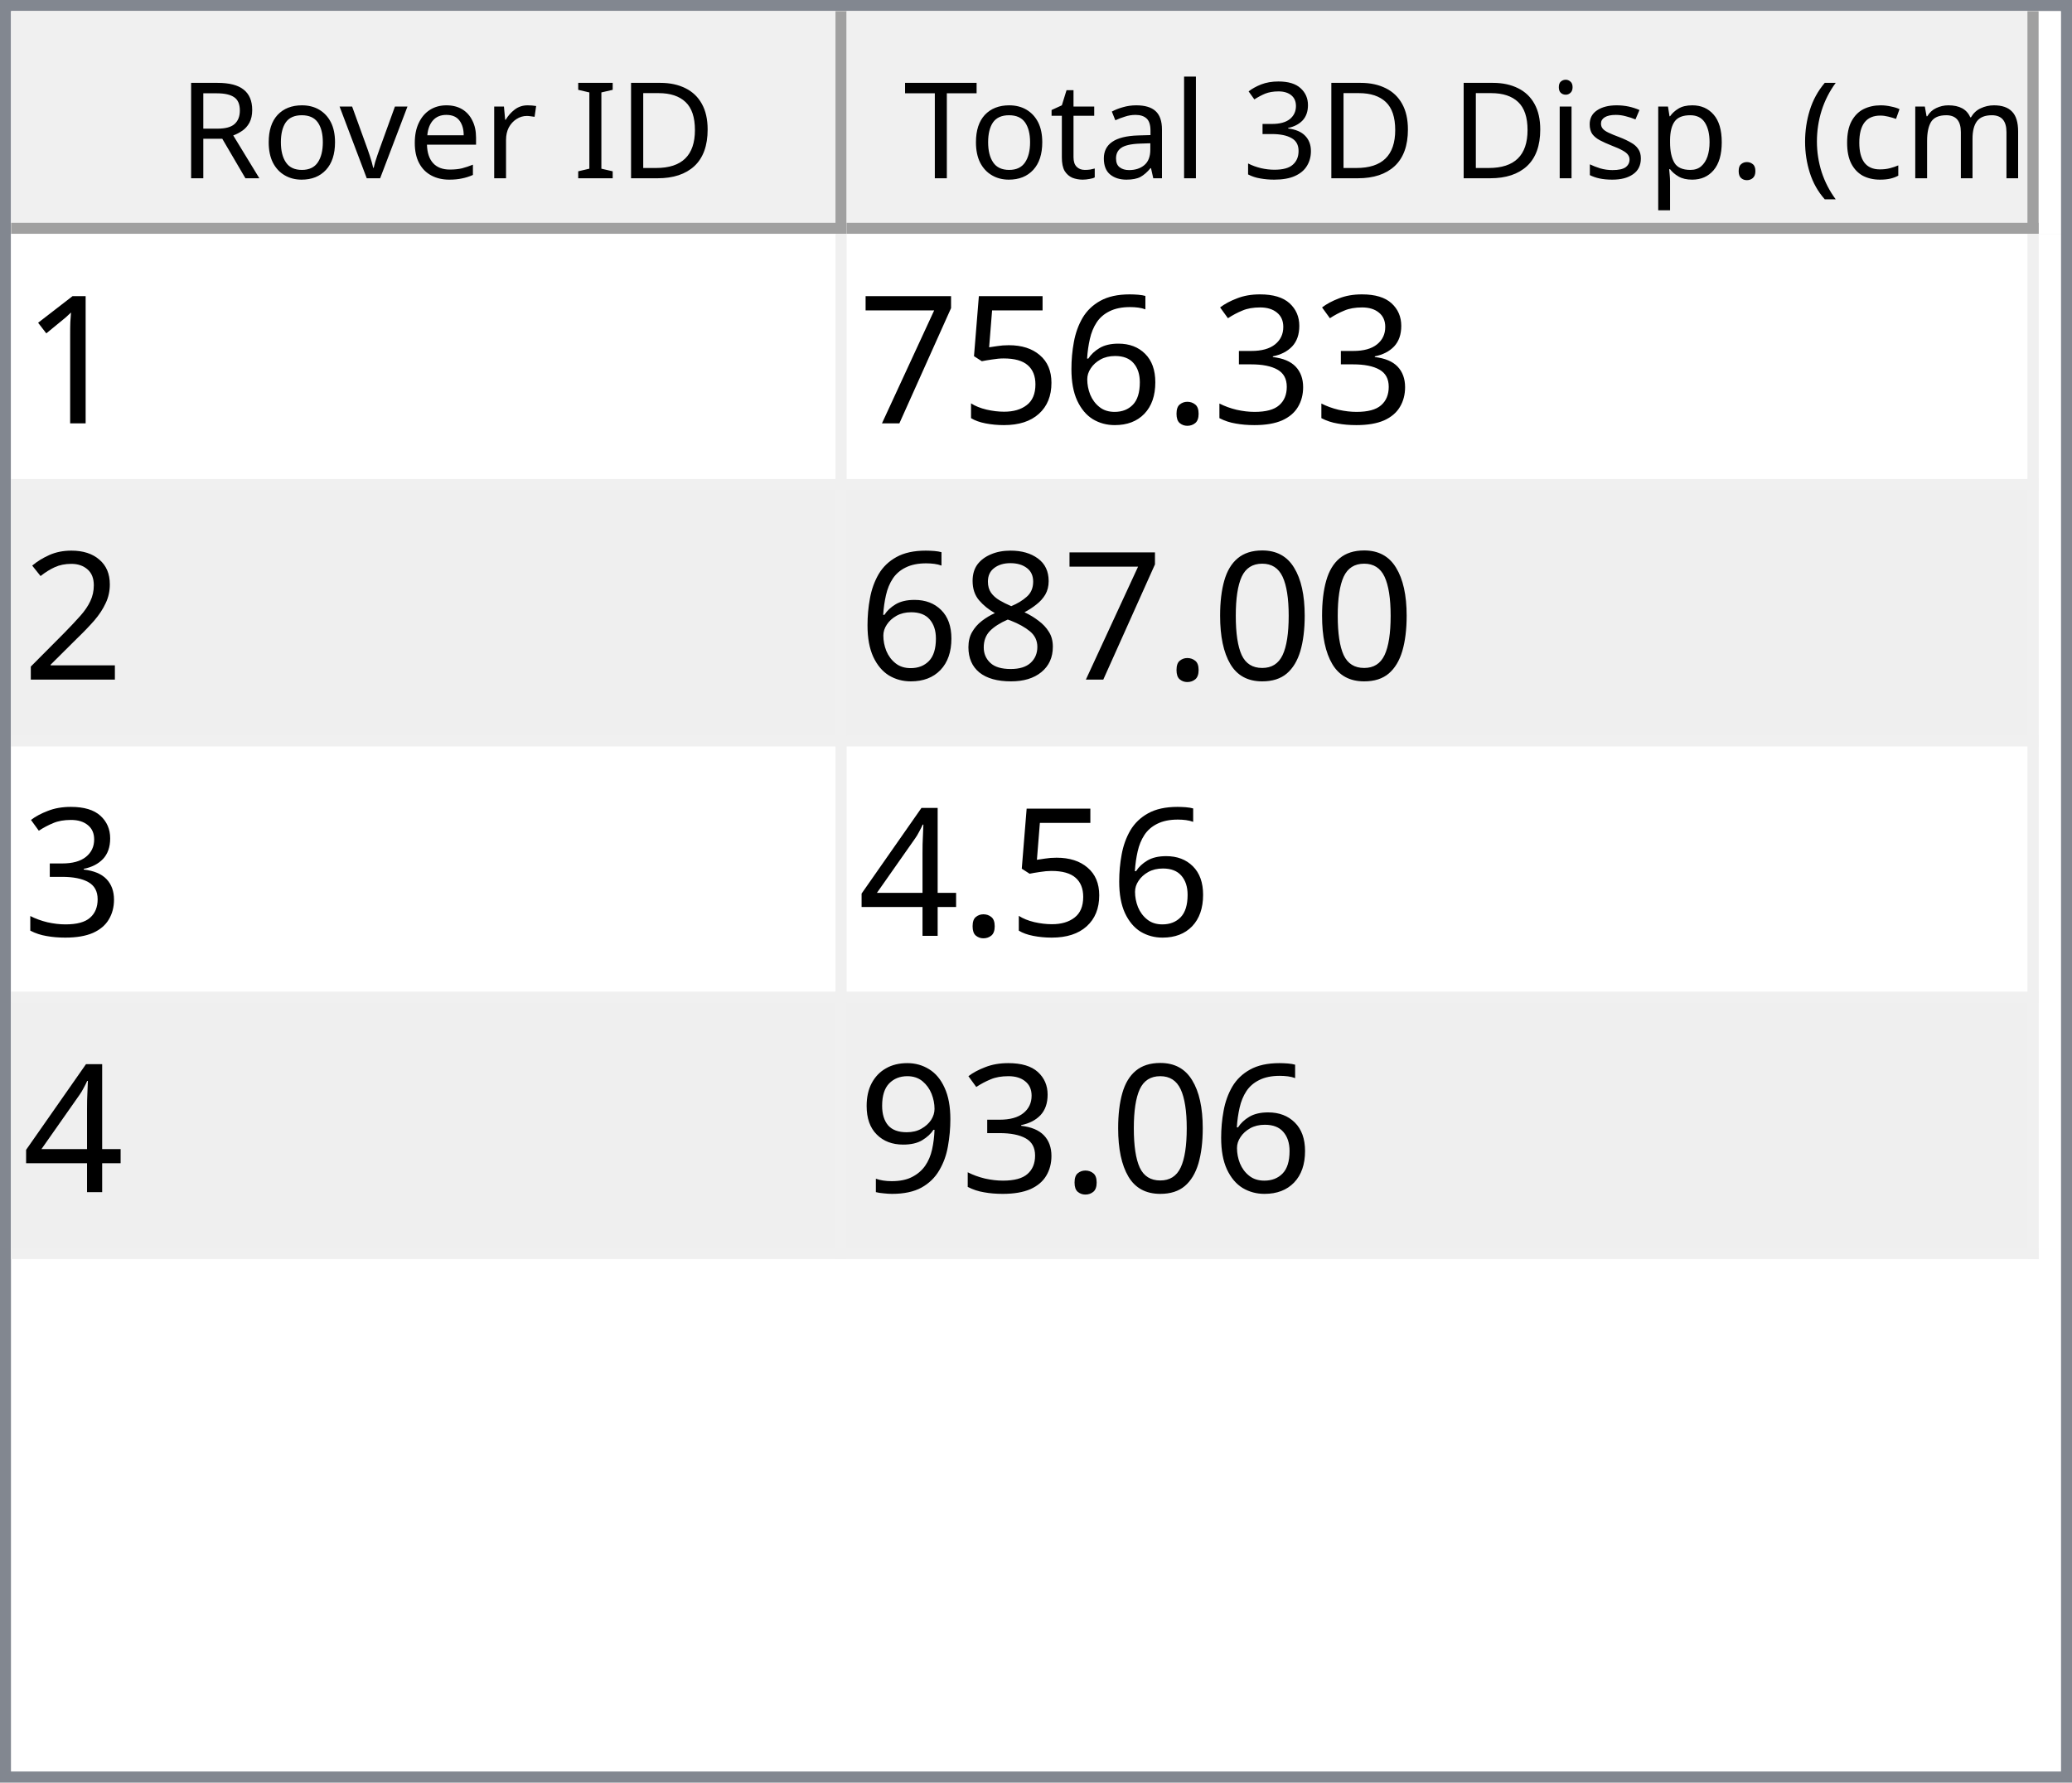
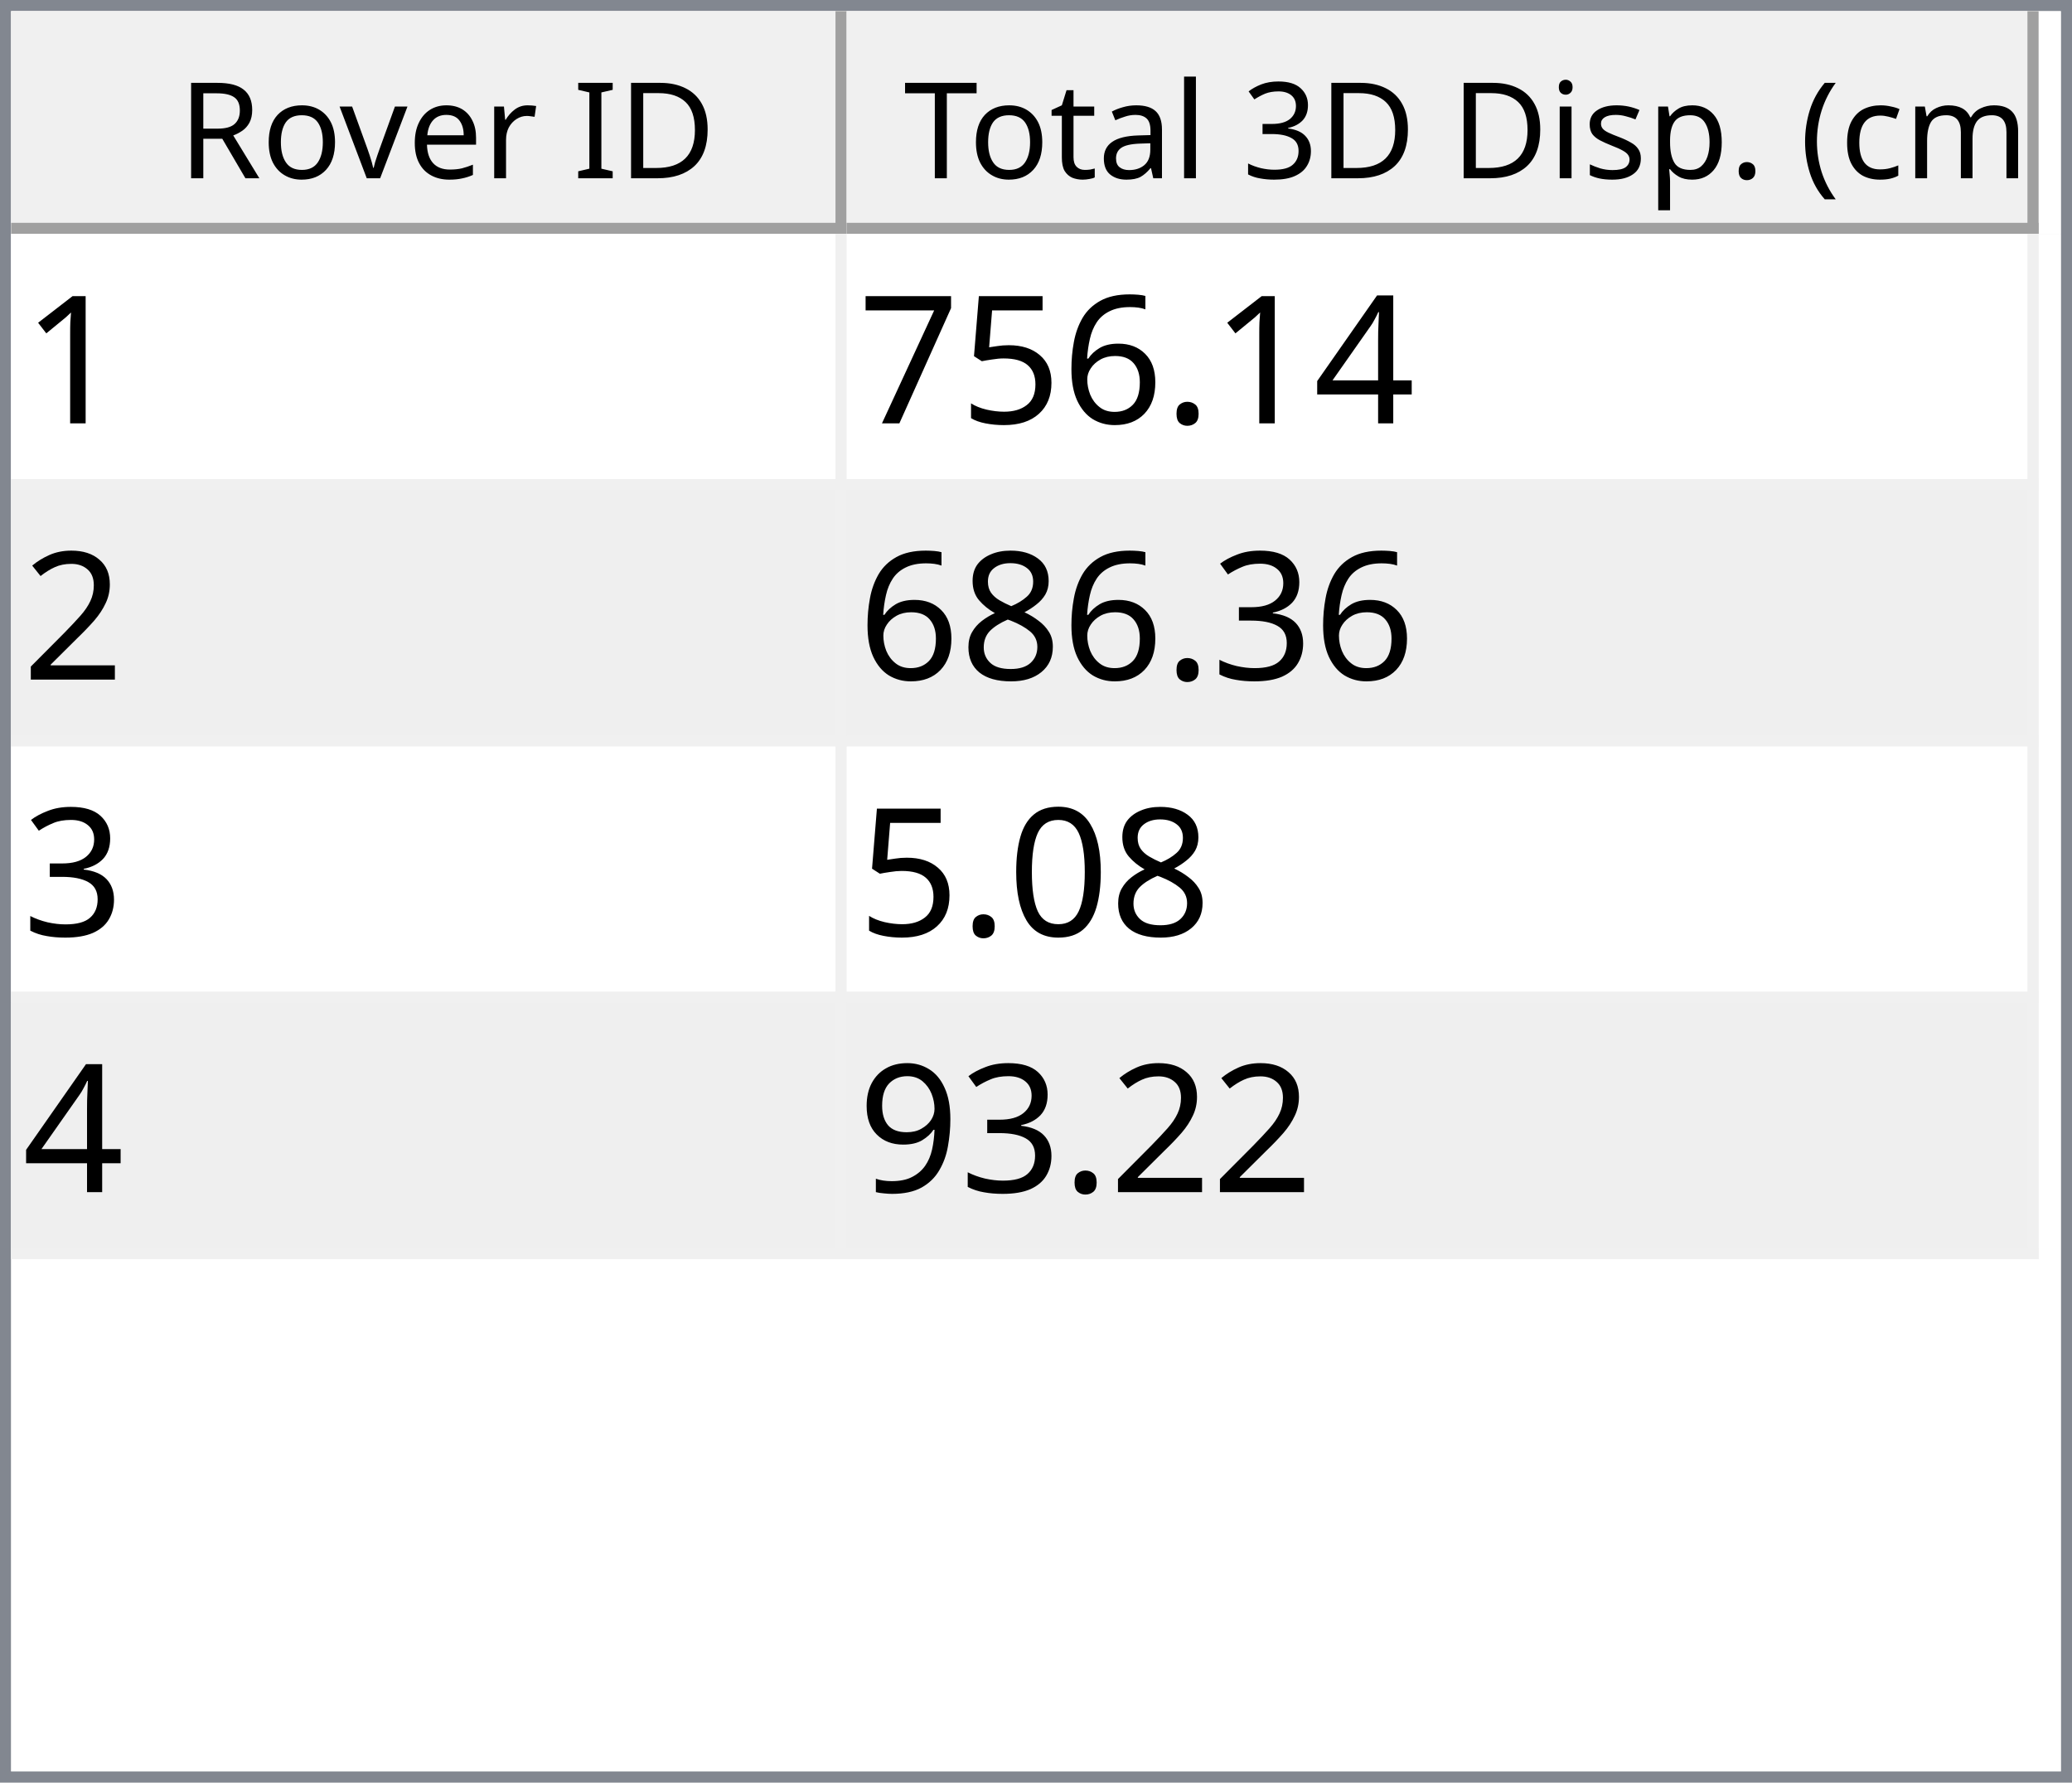
<svg xmlns="http://www.w3.org/2000/svg" style="fill-opacity:1; color-rendering:auto; color-interpolation:auto; text-rendering:auto; stroke:black; stroke-linecap:square; stroke-miterlimit:10; shape-rendering:auto; stroke-opacity:1; fill:black; stroke-dasharray:none; font-weight:normal; stroke-width:1; font-family:'Dialog'; font-style:normal; stroke-linejoin:miter; font-size:12px; stroke-dashoffset:0; image-rendering:auto;" width="186" height="160">
  <defs id="genericDefs" />
  <g>
    <defs id="defs1">
      <clipPath clipPathUnits="userSpaceOnUse" id="clipPath1">
        <path d="M0 0 L186 0 L186 160 L0 160 L0 0 Z" />
      </clipPath>
      <clipPath clipPathUnits="userSpaceOnUse" id="clipPath2">
        <path d="M0 0 L0 160 L186 160 L186 0 Z" />
      </clipPath>
      <clipPath clipPathUnits="userSpaceOnUse" id="clipPath3">
        <path d="M0 0 L0 20 L184 20 L184 0 Z" />
      </clipPath>
      <clipPath clipPathUnits="userSpaceOnUse" id="clipPath4">
        <path d="M0 0 L0 20 L75 20 L75 0 Z" />
      </clipPath>
      <clipPath clipPathUnits="userSpaceOnUse" id="clipPath5">
        <path d="M1 1 L1 19 L74 19 L74 1 Z" />
      </clipPath>
      <clipPath clipPathUnits="userSpaceOnUse" id="clipPath6">
        <path d="M0 0 L0 18 L73 18 L73 0 Z" />
      </clipPath>
      <clipPath clipPathUnits="userSpaceOnUse" id="clipPath7">
        <path d="M-0.5 -0.5 L-0.5 19.5 L74.5 19.5 L74.5 -0.5 Z" />
      </clipPath>
      <clipPath clipPathUnits="userSpaceOnUse" id="clipPath8">
        <path d="M0 0 L0 20 L107 20 L107 0 Z" />
      </clipPath>
      <clipPath clipPathUnits="userSpaceOnUse" id="clipPath9">
        <path d="M1 1 L1 19 L106 19 L106 1 Z" />
      </clipPath>
      <clipPath clipPathUnits="userSpaceOnUse" id="clipPath10">
        <path d="M0 0 L0 18 L105 18 L105 0 Z" />
      </clipPath>
      <clipPath clipPathUnits="userSpaceOnUse" id="clipPath11">
        <path d="M-0.5 -0.5 L-0.5 19.5 L106.5 19.5 L106.5 -0.5 Z" />
      </clipPath>
      <clipPath clipPathUnits="userSpaceOnUse" id="clipPath12">
        <path d="M0 0 L0 138 L184 138 L184 0 Z" />
      </clipPath>
      <clipPath clipPathUnits="userSpaceOnUse" id="clipPath13">
        <path d="M0 0 L0 92 L182 92 L182 0 Z" />
      </clipPath>
      <clipPath clipPathUnits="userSpaceOnUse" id="clipPath14">
        <path d="M-0.5 -0.5 L-0.5 91.5 L181.5 91.5 L181.5 -0.5 Z" />
      </clipPath>
      <clipPath clipPathUnits="userSpaceOnUse" id="clipPath15">
        <path d="M0 0 L0 22 L74 22 L74 0 Z" />
      </clipPath>
      <clipPath clipPathUnits="userSpaceOnUse" id="clipPath16">
        <path d="M0 0 L0 22 L106 22 L106 0 Z" />
      </clipPath>
      <font horiz-adv-x="64.551" id="font1">
        <font-face ascent="107.91" descent="25.098" units-per-em="100" style="font-style:normal; font-family:Segoe UI; font-weight:normal;" />
        <missing-glyph horiz-adv-x="64.551" d="M8.109 0 L8.109 68.266 L56.453 68.266 L56.453 0 L8.109 0 ZM15.328 7.234 L49.219 7.234 L49.219 61.031 L15.328 61.031 L15.328 7.234 Z" />
        <glyph unicode="D" horiz-adv-x="70.117" d="M9.188 0 L9.188 70.016 L28.516 70.016 Q65.531 70.016 65.531 35.891 Q65.531 19.672 55.25 9.836 Q44.969 0 27.734 0 L9.188 0 ZM17.391 62.594 L17.391 7.422 L27.828 7.422 Q41.609 7.422 49.273 14.797 Q56.938 22.172 56.938 35.688 Q56.938 62.594 28.328 62.594 L17.391 62.594 Z" />
        <glyph unicode="I" horiz-adv-x="26.611" d="M17.391 0 L9.188 0 L9.188 70.016 L17.391 70.016 L17.391 0 Z" />
        <glyph unicode=" " horiz-adv-x="27.393" d="" />
        <glyph unicode="r" horiz-adv-x="34.766" d="M34.188 41.891 Q32.078 43.5 28.125 43.5 Q23 43.5 19.555 38.672 Q16.109 33.844 16.109 25.484 L16.109 0 L8.109 0 L8.109 50 L16.109 50 L16.109 39.703 L16.312 39.703 Q18.016 44.969 21.531 47.922 Q25.047 50.875 29.391 50.875 Q32.516 50.875 34.188 50.203 L34.188 41.891 Z" />
        <glyph unicode="e" horiz-adv-x="52.295" d="M48.297 23 L12.984 23 Q13.188 14.656 17.484 10.109 Q21.781 5.562 29.297 5.562 Q37.75 5.562 44.828 11.141 L44.828 3.609 Q38.234 -1.172 27.391 -1.172 Q16.797 -1.172 10.742 5.641 Q4.688 12.453 4.688 24.812 Q4.688 36.469 11.305 43.82 Q17.922 51.172 27.734 51.172 Q37.547 51.172 42.922 44.828 Q48.297 38.484 48.297 27.203 L48.297 23 ZM40.094 29.781 Q40.047 36.719 36.75 40.578 Q33.453 44.438 27.594 44.438 Q21.922 44.438 17.969 40.383 Q14.016 36.328 13.094 29.781 L40.094 29.781 Z" />
        <glyph unicode="v" horiz-adv-x="47.9" d="M47.406 50 L27.484 0 L19.625 0 L0.688 50 L9.469 50 L22.172 13.672 Q23.578 9.672 23.922 6.688 L24.125 6.688 Q24.609 10.453 25.688 13.484 L38.969 50 L47.406 50 Z" />
        <glyph unicode="o" horiz-adv-x="58.594" d="M29 -1.172 Q17.922 -1.172 11.305 5.836 Q4.688 12.844 4.688 24.422 Q4.688 37.016 11.57 44.094 Q18.453 51.172 30.172 51.172 Q41.359 51.172 47.633 44.289 Q53.906 37.406 53.906 25.203 Q53.906 13.234 47.141 6.031 Q40.375 -1.172 29 -1.172 ZM29.594 44.438 Q21.875 44.438 17.383 39.188 Q12.891 33.938 12.891 24.703 Q12.891 15.828 17.43 10.695 Q21.969 5.562 29.594 5.562 Q37.359 5.562 41.531 10.594 Q45.703 15.625 45.703 24.906 Q45.703 34.281 41.531 39.359 Q37.359 44.438 29.594 44.438 Z" />
        <glyph unicode="R" horiz-adv-x="59.814" d="M59.375 0 L49.609 0 L37.891 19.625 Q36.281 22.359 34.766 24.289 Q33.25 26.219 31.664 27.438 Q30.078 28.656 28.25 29.219 Q26.422 29.781 24.125 29.781 L17.391 29.781 L17.391 0 L9.188 0 L9.188 70.016 L30.078 70.016 Q34.672 70.016 38.555 68.867 Q42.438 67.719 45.289 65.375 Q48.141 63.031 49.758 59.547 Q51.375 56.062 51.375 51.375 Q51.375 47.703 50.273 44.656 Q49.172 41.609 47.148 39.211 Q45.125 36.812 42.266 35.133 Q39.406 33.453 35.844 32.516 L35.844 32.328 Q37.594 31.547 38.891 30.547 Q40.188 29.547 41.359 28.18 Q42.531 26.812 43.68 25.078 Q44.828 23.344 46.234 21.047 L59.375 0 ZM17.391 62.594 L17.391 37.203 L28.516 37.203 Q31.594 37.203 34.203 38.133 Q36.812 39.062 38.719 40.797 Q40.625 42.531 41.703 45.047 Q42.781 47.562 42.781 50.688 Q42.781 56.297 39.141 59.445 Q35.5 62.594 28.609 62.594 L17.391 62.594 Z" />
        <glyph unicode=")" horiz-adv-x="30.176" d="M8.297 -15.922 L1.172 -15.922 Q16.406 2.344 16.406 26.812 Q16.406 51.469 1.078 70.016 L8.297 70.016 Q23.531 52.156 23.531 26.703 Q23.531 1.375 8.297 -15.922 Z" />
        <glyph unicode="m" horiz-adv-x="86.133" d="M79.109 0 L71.094 0 L71.094 28.719 Q71.094 37.016 68.531 40.727 Q65.969 44.438 59.906 44.438 Q54.781 44.438 51.195 39.75 Q47.609 35.062 47.609 28.516 L47.609 0 L39.594 0 L39.594 29.688 Q39.594 44.438 28.219 44.438 Q22.953 44.438 19.531 40.016 Q16.109 35.594 16.109 28.516 L16.109 0 L8.109 0 L8.109 50 L16.109 50 L16.109 42.094 L16.312 42.094 Q21.625 51.172 31.844 51.172 Q36.969 51.172 40.773 48.312 Q44.578 45.453 46 40.828 Q51.562 51.172 62.594 51.172 Q79.109 51.172 79.109 30.812 L79.109 0 Z" />
        <glyph unicode="c" horiz-adv-x="46.191" d="M42.188 2.297 Q36.422 -1.172 28.516 -1.172 Q17.828 -1.172 11.258 5.789 Q4.688 12.75 4.688 23.828 Q4.688 36.188 11.766 43.68 Q18.844 51.172 30.672 51.172 Q37.25 51.172 42.281 48.734 L42.281 40.531 Q36.719 44.438 30.375 44.438 Q22.703 44.438 17.797 38.945 Q12.891 33.453 12.891 24.516 Q12.891 15.719 17.508 10.641 Q22.125 5.562 29.891 5.562 Q36.422 5.562 42.188 9.906 L42.188 2.297 Z" />
        <glyph unicode="(" horiz-adv-x="30.176" d="M29.109 -15.922 L21.969 -15.922 Q6.844 1.375 6.844 26.703 Q6.844 52.156 21.969 70.016 L29.203 70.016 Q13.875 51.469 13.875 26.812 Q13.875 2.344 29.109 -15.922 Z" />
        <glyph unicode="." horiz-adv-x="21.68" d="M10.891 -1.078 Q8.641 -1.078 7.055 0.539 Q5.469 2.156 5.469 4.391 Q5.469 6.641 7.055 8.273 Q8.641 9.906 10.891 9.906 Q13.188 9.906 14.797 8.273 Q16.406 6.641 16.406 4.391 Q16.406 2.156 14.797 0.539 Q13.188 -1.078 10.891 -1.078 Z" />
        <glyph unicode="p" horiz-adv-x="58.789" d="M16.312 7.234 L16.109 7.234 L16.109 -23 L8.109 -23 L8.109 50 L16.109 50 L16.109 41.219 L16.312 41.219 Q22.219 51.172 33.594 51.172 Q43.266 51.172 48.688 44.461 Q54.109 37.75 54.109 26.469 Q54.109 13.922 48 6.375 Q41.891 -1.172 31.297 -1.172 Q21.578 -1.172 16.312 7.234 ZM16.109 27.391 L16.109 20.406 Q16.109 14.203 20.141 9.883 Q24.172 5.562 30.375 5.562 Q37.641 5.562 41.773 11.133 Q45.906 16.703 45.906 26.609 Q45.906 34.969 42.047 39.703 Q38.188 44.438 31.594 44.438 Q24.609 44.438 20.359 39.578 Q16.109 34.719 16.109 27.391 Z" />
        <glyph unicode="s" horiz-adv-x="42.432" d="M5.078 1.812 L5.078 10.406 Q11.625 5.562 19.484 5.562 Q30.031 5.562 30.031 12.594 Q30.031 14.594 29.125 15.992 Q28.219 17.391 26.68 18.461 Q25.141 19.531 23.07 20.383 Q21 21.234 18.609 22.172 Q15.281 23.484 12.766 24.828 Q10.25 26.172 8.57 27.859 Q6.891 29.547 6.031 31.695 Q5.172 33.844 5.172 36.719 Q5.172 40.234 6.789 42.945 Q8.406 45.656 11.086 47.484 Q13.766 49.312 17.211 50.242 Q20.656 51.172 24.312 51.172 Q30.812 51.172 35.938 48.922 L35.938 40.828 Q30.422 44.438 23.25 44.438 Q21 44.438 19.195 43.922 Q17.391 43.406 16.094 42.477 Q14.797 41.547 14.086 40.258 Q13.375 38.969 13.375 37.406 Q13.375 35.453 14.086 34.133 Q14.797 32.812 16.164 31.789 Q17.531 30.766 19.484 29.938 Q21.438 29.109 23.922 28.125 Q27.25 26.859 29.883 25.516 Q32.516 24.172 34.375 22.484 Q36.234 20.797 37.234 18.602 Q38.234 16.406 38.234 13.375 Q38.234 9.672 36.602 6.938 Q34.969 4.203 32.234 2.398 Q29.5 0.594 25.93 -0.289 Q22.359 -1.172 18.453 -1.172 Q10.75 -1.172 5.078 1.812 Z" />
        <glyph unicode="i" horiz-adv-x="24.219" d="M12.203 62.703 Q10.062 62.703 8.547 64.164 Q7.031 65.625 7.031 67.875 Q7.031 70.125 8.547 71.609 Q10.062 73.094 12.203 73.094 Q14.406 73.094 15.945 71.609 Q17.484 70.125 17.484 67.875 Q17.484 65.719 15.945 64.211 Q14.406 62.703 12.203 62.703 ZM16.109 0 L8.109 0 L8.109 50 L16.109 50 L16.109 0 Z" />
        <glyph unicode="3" horiz-adv-x="53.906" d="M46.531 19.828 Q46.531 15.094 44.75 11.211 Q42.969 7.328 39.719 4.57 Q36.469 1.812 31.93 0.297 Q27.391 -1.219 21.922 -1.219 Q11.922 -1.219 6 2.594 L6 11.188 Q13.094 5.609 22.219 5.609 Q25.875 5.609 28.828 6.539 Q31.781 7.469 33.906 9.227 Q36.031 10.984 37.18 13.477 Q38.328 15.969 38.328 19.094 Q38.328 32.812 18.797 32.812 L12.984 32.812 L12.984 39.594 L18.5 39.594 Q35.797 39.594 35.797 52.484 Q35.797 64.406 22.609 64.406 Q15.188 64.406 8.688 59.422 L8.688 67.188 Q15.375 71.188 24.609 71.188 Q29 71.188 32.57 69.969 Q36.141 68.75 38.68 66.555 Q41.219 64.359 42.609 61.281 Q44 58.203 44 54.5 Q44 40.672 30.031 36.719 L30.031 36.531 Q33.594 36.141 36.625 34.797 Q39.656 33.453 41.852 31.305 Q44.047 29.156 45.289 26.25 Q46.531 23.344 46.531 19.828 Z" />
        <glyph unicode="l" horiz-adv-x="24.219" d="M16.109 0 L8.109 0 L8.109 74.031 L16.109 74.031 L16.109 0 Z" />
        <glyph unicode="a" horiz-adv-x="50.879" d="M43.891 0 L35.891 0 L35.891 7.812 L35.688 7.812 Q30.469 -1.172 20.312 -1.172 Q12.844 -1.172 8.617 2.781 Q4.391 6.734 4.391 13.281 Q4.391 27.297 20.906 29.594 L35.891 31.688 Q35.891 44.438 25.594 44.438 Q16.547 44.438 9.281 38.281 L9.281 46.484 Q16.656 51.172 26.266 51.172 Q43.891 51.172 43.891 32.516 L43.891 0 ZM35.891 25.297 L23.828 23.641 Q18.266 22.859 15.43 20.875 Q12.594 18.891 12.594 13.875 Q12.594 10.203 15.211 7.883 Q17.828 5.562 22.172 5.562 Q28.125 5.562 32.008 9.742 Q35.891 13.922 35.891 20.312 L35.891 25.297 Z" />
        <glyph unicode="t" horiz-adv-x="33.887" d="M31.297 0.484 Q28.469 -1.078 23.828 -1.078 Q10.688 -1.078 10.688 13.578 L10.688 43.172 L2.094 43.172 L2.094 50 L10.688 50 L10.688 62.203 L18.703 64.797 L18.703 50 L31.297 50 L31.297 43.172 L18.703 43.172 L18.703 14.984 Q18.703 9.969 20.414 7.82 Q22.125 5.672 26.078 5.672 Q29.109 5.672 31.297 7.328 L31.297 0.484 Z" />
        <glyph unicode="T" horiz-adv-x="52.393" d="M50.594 62.594 L30.375 62.594 L30.375 0 L22.172 0 L22.172 62.594 L2 62.594 L2 70.016 L50.594 70.016 L50.594 62.594 Z" />
      </font>
      <font horiz-adv-x="75.0" id="font2">
        <font-face ascent="100.537" descent="21.973" units-per-em="100" style="font-style:normal; font-family:sans-serif; font-weight:normal;" />
        <missing-glyph horiz-adv-x="75.0" d="M12.5 0 L12.5 62.5 L62.5 62.5 L62.5 0 L12.5 0 ZM14.062 1.562 L60.938 1.562 L60.938 60.938 L14.062 60.938 L14.062 1.562 Z" />
        <glyph unicode="1" horiz-adv-x="55.615" d="M37.25 0 L28.469 0 L28.469 56 Q25.297 52.984 20.141 49.953 Q14.984 46.922 10.891 45.406 L10.891 53.906 Q18.266 57.375 23.781 62.305 Q29.297 67.234 31.594 71.875 L37.25 71.875 L37.25 0 Z" />
-         <glyph unicode="3" horiz-adv-x="55.615" d="M4.203 18.891 L12.984 20.062 Q14.5 12.594 18.141 9.297 Q21.781 6 27 6 Q33.203 6 37.477 10.297 Q41.75 14.594 41.75 20.953 Q41.75 27 37.797 30.93 Q33.844 34.859 27.734 34.859 Q25.25 34.859 21.531 33.891 L22.516 41.609 Q23.391 41.5 23.922 41.5 Q29.547 41.5 34.039 44.43 Q38.531 47.359 38.531 53.469 Q38.531 58.297 35.258 61.477 Q31.984 64.656 26.812 64.656 Q21.688 64.656 18.266 61.43 Q14.844 58.203 13.875 51.766 L5.078 53.328 Q6.688 62.156 12.398 67.016 Q18.109 71.875 26.609 71.875 Q32.469 71.875 37.398 69.359 Q42.328 66.844 44.945 62.5 Q47.562 58.156 47.562 53.266 Q47.562 48.641 45.07 44.828 Q42.578 41.016 37.703 38.766 Q44.047 37.312 47.562 32.695 Q51.078 28.078 51.078 21.141 Q51.078 11.766 44.242 5.25 Q37.406 -1.266 26.953 -1.266 Q17.531 -1.266 11.305 4.352 Q5.078 9.969 4.203 18.891 Z" />
+         <glyph unicode="4" horiz-adv-x="55.615" d="M32.328 0 L32.328 17.141 L1.266 17.141 L1.266 25.203 L33.938 71.578 L41.109 71.578 L41.109 25.203 L50.781 25.203 L50.781 17.141 L41.109 17.141 L41.109 0 L32.328 0 ZM32.328 25.203 L32.328 57.469 L9.906 25.203 L32.328 25.203 Z" />
        <glyph unicode="." horiz-adv-x="27.783" d="M9.078 0 L9.078 10.016 L19.094 10.016 L19.094 0 L9.078 0 Z" />
        <glyph unicode="6" horiz-adv-x="55.615" d="M49.75 54.047 L41.016 53.375 Q39.844 58.547 37.703 60.891 Q34.125 64.656 28.906 64.656 Q24.703 64.656 21.531 62.312 Q17.391 59.281 14.992 53.469 Q12.594 47.656 12.5 36.922 Q15.672 41.75 20.266 44.094 Q24.859 46.438 29.891 46.438 Q38.672 46.438 44.852 39.969 Q51.031 33.5 51.031 23.25 Q51.031 16.5 48.125 10.719 Q45.219 4.938 40.141 1.859 Q35.062 -1.219 28.609 -1.219 Q17.625 -1.219 10.695 6.859 Q3.766 14.938 3.766 33.5 Q3.766 54.25 11.422 63.672 Q18.109 71.875 29.438 71.875 Q37.891 71.875 43.289 67.141 Q48.688 62.406 49.75 54.047 ZM13.875 23.188 Q13.875 18.656 15.797 14.508 Q17.719 10.359 21.188 8.18 Q24.656 6 28.469 6 Q34.031 6 38.039 10.492 Q42.047 14.984 42.047 22.703 Q42.047 30.125 38.086 34.398 Q34.125 38.672 28.125 38.672 Q22.172 38.672 18.023 34.398 Q13.875 30.125 13.875 23.188 Z" />
        <glyph unicode="5" horiz-adv-x="55.615" d="M4.156 18.75 L13.375 19.531 Q14.406 12.797 18.141 9.398 Q21.875 6 27.156 6 Q33.5 6 37.891 10.789 Q42.281 15.578 42.281 23.484 Q42.281 31 38.062 35.352 Q33.844 39.703 27 39.703 Q22.75 39.703 19.336 37.773 Q15.922 35.844 13.969 32.766 L5.719 33.844 L12.641 70.609 L48.25 70.609 L48.25 62.203 L19.672 62.203 L15.828 42.969 Q22.266 47.469 29.344 47.469 Q38.719 47.469 45.164 40.969 Q51.609 34.469 51.609 24.266 Q51.609 14.547 45.953 7.469 Q39.062 -1.219 27.156 -1.219 Q17.391 -1.219 11.211 4.25 Q5.031 9.719 4.156 18.75 Z" />
        <glyph unicode="7" horiz-adv-x="55.615" d="M4.734 62.203 L4.734 70.656 L51.078 70.656 L51.078 63.812 Q44.234 56.547 37.523 44.484 Q30.812 32.422 27.156 19.672 Q24.516 10.688 23.781 0 L14.75 0 Q14.891 8.453 18.062 20.414 Q21.234 32.375 27.172 43.484 Q33.109 54.594 39.797 62.203 L4.734 62.203 Z" />
        <glyph unicode="2" horiz-adv-x="55.615" d="M50.344 8.453 L50.344 0 L3.031 0 Q2.938 3.172 4.047 6.109 Q5.859 10.938 9.836 15.625 Q13.812 20.312 21.344 26.469 Q33.016 36.031 37.117 41.625 Q41.219 47.219 41.219 52.203 Q41.219 57.422 37.477 61.008 Q33.734 64.594 27.734 64.594 Q21.391 64.594 17.578 60.789 Q13.766 56.984 13.719 50.25 L4.688 51.172 Q5.609 61.281 11.664 66.578 Q17.719 71.875 27.938 71.875 Q38.234 71.875 44.242 66.164 Q50.25 60.453 50.25 52 Q50.25 47.703 48.492 43.555 Q46.734 39.406 42.656 34.812 Q38.578 30.219 29.109 22.219 Q21.188 15.578 18.945 13.211 Q16.703 10.844 15.234 8.453 L50.344 8.453 Z" />
+         <glyph unicode="3" horiz-adv-x="55.615" d="M4.203 18.891 L12.984 20.062 Q14.5 12.594 18.141 9.297 Q21.781 6 27 6 Q33.203 6 37.477 10.297 Q41.75 14.594 41.75 20.953 Q41.75 27 37.797 30.93 Q33.844 34.859 27.734 34.859 Q25.25 34.859 21.531 33.891 L22.516 41.609 Q23.391 41.5 23.922 41.5 Q29.547 41.5 34.039 44.43 Q38.531 47.359 38.531 53.469 Q38.531 58.297 35.258 61.477 Q31.984 64.656 26.812 64.656 Q21.688 64.656 18.266 61.43 Q14.844 58.203 13.875 51.766 L5.078 53.328 Q6.688 62.156 12.398 67.016 Q18.109 71.875 26.609 71.875 Q32.469 71.875 37.398 69.359 Q42.328 66.844 44.945 62.5 Q47.562 58.156 47.562 53.266 Q47.562 48.641 45.07 44.828 Q42.578 41.016 37.703 38.766 Q44.047 37.312 47.562 32.695 Q51.078 28.078 51.078 21.141 Q51.078 11.766 44.242 5.25 Q37.406 -1.266 26.953 -1.266 Q17.531 -1.266 11.305 4.352 Q5.078 9.969 4.203 18.891 Z" />
+         <glyph unicode="8" horiz-adv-x="55.615" d="M17.672 38.812 Q12.203 40.828 9.57 44.539 Q6.938 48.25 6.938 53.422 Q6.938 61.234 12.555 66.555 Q18.172 71.875 27.484 71.875 Q36.859 71.875 42.578 66.43 Q48.297 60.984 48.297 53.172 Q48.297 48.188 45.68 44.508 Q43.062 40.828 37.75 38.812 Q44.344 36.672 47.781 31.883 Q51.219 27.094 51.219 20.453 Q51.219 11.281 44.727 5.031 Q38.234 -1.219 27.641 -1.219 Q17.047 -1.219 10.547 5.055 Q4.047 11.328 4.047 20.703 Q4.047 27.688 7.594 32.398 Q11.141 37.109 17.672 38.812 ZM15.922 53.719 Q15.922 48.641 19.195 45.414 Q22.469 42.188 27.688 42.188 Q32.766 42.188 36.016 45.383 Q39.266 48.578 39.266 53.219 Q39.266 58.062 35.914 61.359 Q32.562 64.656 27.594 64.656 Q22.562 64.656 19.242 61.43 Q15.922 58.203 15.922 53.719 ZM13.094 20.656 Q13.094 16.891 14.875 13.375 Q16.656 9.859 20.172 7.93 Q23.688 6 27.734 6 Q34.031 6 38.133 10.055 Q42.234 14.109 42.234 20.359 Q42.234 26.703 38.016 30.859 Q33.797 35.016 27.438 35.016 Q21.234 35.016 17.164 30.914 Q13.094 26.812 13.094 20.656 Z" />
        <glyph unicode="0" horiz-adv-x="55.615" d="M4.156 35.297 Q4.156 48 6.766 55.742 Q9.375 63.484 14.523 67.68 Q19.672 71.875 27.484 71.875 Q33.25 71.875 37.594 69.555 Q41.938 67.234 44.773 62.867 Q47.609 58.5 49.219 52.227 Q50.828 45.953 50.828 35.297 Q50.828 22.703 48.242 14.969 Q45.656 7.234 40.508 3.008 Q35.359 -1.219 27.484 -1.219 Q17.141 -1.219 11.234 6.203 Q4.156 15.141 4.156 35.297 ZM13.188 35.297 Q13.188 17.672 17.312 11.836 Q21.438 6 27.484 6 Q33.547 6 37.672 11.859 Q41.797 17.719 41.797 35.297 Q41.797 52.984 37.672 58.789 Q33.547 64.594 27.391 64.594 Q21.344 64.594 17.719 59.469 Q13.188 52.938 13.188 35.297 Z" />
-         <glyph unicode="8" horiz-adv-x="55.615" d="M17.672 38.812 Q12.203 40.828 9.57 44.539 Q6.938 48.25 6.938 53.422 Q6.938 61.234 12.555 66.555 Q18.172 71.875 27.484 71.875 Q36.859 71.875 42.578 66.43 Q48.297 60.984 48.297 53.172 Q48.297 48.188 45.68 44.508 Q43.062 40.828 37.75 38.812 Q44.344 36.672 47.781 31.883 Q51.219 27.094 51.219 20.453 Q51.219 11.281 44.727 5.031 Q38.234 -1.219 27.641 -1.219 Q17.047 -1.219 10.547 5.055 Q4.047 11.328 4.047 20.703 Q4.047 27.688 7.594 32.398 Q11.141 37.109 17.672 38.812 ZM15.922 53.719 Q15.922 48.641 19.195 45.414 Q22.469 42.188 27.688 42.188 Q32.766 42.188 36.016 45.383 Q39.266 48.578 39.266 53.219 Q39.266 58.062 35.914 61.359 Q32.562 64.656 27.594 64.656 Q22.562 64.656 19.242 61.43 Q15.922 58.203 15.922 53.719 ZM13.094 20.656 Q13.094 16.891 14.875 13.375 Q16.656 9.859 20.172 7.93 Q23.688 6 27.734 6 Q34.031 6 38.133 10.055 Q42.234 14.109 42.234 20.359 Q42.234 26.703 38.016 30.859 Q33.797 35.016 27.438 35.016 Q21.234 35.016 17.164 30.914 Q13.094 26.812 13.094 20.656 Z" />
-         <glyph unicode="4" horiz-adv-x="55.615" d="M32.328 0 L32.328 17.141 L1.266 17.141 L1.266 25.203 L33.938 71.578 L41.109 71.578 L41.109 25.203 L50.781 25.203 L50.781 17.141 L41.109 17.141 L41.109 0 L32.328 0 ZM32.328 25.203 L32.328 57.469 L9.906 25.203 L32.328 25.203 Z" />
        <glyph unicode="9" horiz-adv-x="55.615" d="M5.469 16.547 L13.922 17.328 Q14.984 11.375 18.016 8.688 Q21.047 6 25.781 6 Q29.828 6 32.883 7.859 Q35.938 9.719 37.891 12.82 Q39.844 15.922 41.164 21.195 Q42.484 26.469 42.484 31.938 Q42.484 32.516 42.438 33.688 Q39.797 29.5 35.234 26.883 Q30.672 24.266 25.344 24.266 Q16.453 24.266 10.305 30.711 Q4.156 37.156 4.156 47.703 Q4.156 58.594 10.578 65.234 Q17 71.875 26.656 71.875 Q33.641 71.875 39.43 68.117 Q45.219 64.359 48.219 57.398 Q51.219 50.438 51.219 37.25 Q51.219 23.531 48.242 15.406 Q45.266 7.281 39.383 3.031 Q33.5 -1.219 25.594 -1.219 Q17.188 -1.219 11.867 3.445 Q6.547 8.109 5.469 16.547 ZM41.453 48.141 Q41.453 55.719 37.43 60.156 Q33.406 64.594 27.734 64.594 Q21.875 64.594 17.531 59.812 Q13.188 55.031 13.188 47.406 Q13.188 40.578 17.312 36.305 Q21.438 32.031 27.484 32.031 Q33.594 32.031 37.523 36.305 Q41.453 40.578 41.453 48.141 Z" />
      </font>
    </defs>
    <g style="fill:white; stroke:white;">
      <rect x="0" y="0" width="186" style="clip-path:url(#clipPath1); stroke:none;" height="160" />
    </g>
    <g style="fill:white; text-rendering:optimizeSpeed; color-rendering:optimizeSpeed; image-rendering:optimizeSpeed; shape-rendering:crispEdges; stroke:white; color-interpolation:sRGB;">
      <rect x="0" width="186" height="160" y="0" style="stroke:none;" />
      <path style="stroke:none;" d="M0 160 L186 160 L186 0 L0 0 Z" />
    </g>
    <g style="fill:rgb(240,240,240); font-family:'Segoe UI'; stroke:rgb(240,240,240);">
      <rect x="0" y="0" width="186" style="clip-path:url(#clipPath2); stroke:none;" height="160" />
    </g>
    <g style="fill:rgb(130,135,144); font-family:'Segoe UI'; stroke:rgb(130,135,144);">
      <path d="M0 0 L186 0 L186 160 L0 160 L0 0 ZM1 1 L185 1 L185 159 L1 159 L1 1 Z" style="fill-rule:evenodd; clip-path:url(#clipPath2); stroke:none;" />
    </g>
    <g style="fill:white; font-family:'Segoe UI'; stroke:white;" transform="translate(1,1)">
      <rect x="0" y="0" width="184" style="clip-path:url(#clipPath3); stroke:none;" height="20" />
    </g>
    <g style="fill:rgb(240,240,240); font-family:'Segoe UI'; stroke:rgb(240,240,240);" transform="translate(1,1)">
      <rect x="0" y="0" width="75" style="clip-path:url(#clipPath4); stroke:none;" height="20" />
    </g>
    <g style="font-family:'Segoe UI';" transform="translate(2,2)">
      <text x="14" xml:space="preserve" y="14" style="clip-path:url(#clipPath6); stroke:none;">Rover ID</text>
    </g>
    <g style="fill:rgb(160,160,160); font-family:'Segoe UI'; stroke:rgb(160,160,160); stroke-linejoin:bevel;" transform="translate(1.5,1.5)">
      <line x1="74" x2="74" y1="0" style="fill:none; clip-path:url(#clipPath7);" y2="19" />
    </g>
    <g style="fill:rgb(160,160,160); font-family:'Segoe UI'; stroke:rgb(160,160,160); stroke-linejoin:bevel;" transform="matrix(1,0,0,1,1,1) translate(0.5,0.5)">
      <line x1="0" x2="74" y1="19" style="fill:none; clip-path:url(#clipPath7);" y2="19" />
    </g>
    <g style="fill:rgb(240,240,240); font-family:'Segoe UI'; stroke:rgb(240,240,240);" transform="translate(76,1)">
      <rect x="0" y="0" width="107" style="clip-path:url(#clipPath8); stroke:none;" height="20" />
    </g>
    <g style="font-family:'Segoe UI';" transform="translate(77,2)">
      <text x="1" xml:space="preserve" y="14" style="clip-path:url(#clipPath10); stroke:none;"> Total 3D Disp. (cm)</text>
    </g>
    <g style="fill:rgb(160,160,160); font-family:'Segoe UI'; stroke:rgb(160,160,160); stroke-linejoin:bevel;" transform="translate(76.5,1.5)">
      <line x1="106" x2="106" y1="0" style="fill:none; clip-path:url(#clipPath11);" y2="19" />
    </g>
    <g style="fill:rgb(160,160,160); font-family:'Segoe UI'; stroke:rgb(160,160,160); stroke-linejoin:bevel;" transform="matrix(1,0,0,1,76,1) translate(0.5,0.5)">
      <line x1="0" x2="106" y1="19" style="fill:none; clip-path:url(#clipPath11);" y2="19" />
    </g>
    <g style="fill:white; font-family:'Segoe UI'; stroke:white;" transform="translate(1,21)">
      <rect x="0" y="0" width="184" style="clip-path:url(#clipPath12); stroke:none;" height="138" />
    </g>
    <g style="fill:rgb(240,240,240); font-size:16px; font-family:sans-serif; stroke:rgb(240,240,240);" transform="translate(1,21)">
      <rect x="0" y="0" width="182" style="clip-path:url(#clipPath13); stroke:none;" height="92" />
      <line transform="translate(0.5,0.5)" x1="0" x2="181" y1="22" style="clip-path:url(#clipPath14); fill:none; stroke-linejoin:bevel;" y2="22" />
    </g>
    <g transform="matrix(1,0,0,1,1,21) translate(0.5,0.5)" style="fill:rgb(240,240,240); font-size:16px; font-family:sans-serif; stroke:rgb(240,240,240); stroke-linejoin:bevel;">
      <line x1="0" x2="181" y1="45" style="fill:none; clip-path:url(#clipPath14);" y2="45" />
    </g>
    <g transform="matrix(1,0,0,1,1,21) translate(0.5,0.5)" style="fill:rgb(240,240,240); font-size:16px; font-family:sans-serif; stroke:rgb(240,240,240); stroke-linejoin:bevel;">
      <line x1="0" x2="181" y1="68" style="fill:none; clip-path:url(#clipPath14);" y2="68" />
    </g>
    <g transform="matrix(1,0,0,1,1,21) translate(0.5,0.5)" style="fill:rgb(240,240,240); font-size:16px; font-family:sans-serif; stroke:rgb(240,240,240); stroke-linejoin:bevel;">
      <line x1="0" x2="181" y1="91" style="fill:none; clip-path:url(#clipPath14);" y2="91" />
    </g>
    <g transform="matrix(1,0,0,1,1,21) translate(0.5,0.5)" style="fill:rgb(240,240,240); font-size:16px; font-family:sans-serif; stroke:rgb(240,240,240); stroke-linejoin:bevel;">
      <line x1="74" x2="74" y1="0" style="fill:none; clip-path:url(#clipPath14);" y2="91" />
    </g>
    <g transform="matrix(1,0,0,1,1,21) translate(0.5,0.5)" style="fill:rgb(240,240,240); font-size:16px; font-family:sans-serif; stroke:rgb(240,240,240); stroke-linejoin:bevel;">
      <line x1="181" x2="181" y1="0" style="fill:none; clip-path:url(#clipPath14);" y2="91" />
    </g>
    <g style="fill:white; font-size:16px; font-family:sans-serif; stroke:white;" transform="matrix(1,0,0,1,1,21)">
      <rect x="0" y="0" width="74" style="clip-path:url(#clipPath15); stroke:none;" height="22" />
      <text x="1" y="17" style="fill:black; clip-path:url(#clipPath15); stroke:none;" xml:space="preserve">1</text>
    </g>
    <g style="fill:white; font-size:16px; font-family:sans-serif; stroke:white;" transform="matrix(1,0,0,1,1,21) translate(75,0)">
      <rect x="0" y="0" width="106" style="clip-path:url(#clipPath16); stroke:none;" height="22" />
-       <text x="1" y="17" style="fill:black; clip-path:url(#clipPath16); stroke:none;" xml:space="preserve">756.33</text>
+       <text x="1" y="17" style="fill:black; clip-path:url(#clipPath16); stroke:none;" xml:space="preserve">756.14</text>
    </g>
    <g style="fill:rgb(239,239,239); font-size:16px; font-family:sans-serif; stroke:rgb(239,239,239);" transform="matrix(1,0,0,1,1,21) translate(0,23)">
      <rect x="0" y="0" width="74" style="clip-path:url(#clipPath15); stroke:none;" height="22" />
      <text x="1" y="17" style="fill:black; clip-path:url(#clipPath15); stroke:none;" xml:space="preserve">2</text>
    </g>
    <g style="fill:rgb(239,239,239); font-size:16px; font-family:sans-serif; stroke:rgb(239,239,239);" transform="matrix(1,0,0,1,1,21) translate(75,23)">
      <rect x="0" y="0" width="106" style="clip-path:url(#clipPath16); stroke:none;" height="22" />
-       <text x="1" y="17" style="fill:black; clip-path:url(#clipPath16); stroke:none;" xml:space="preserve">687.00</text>
+       <text x="1" y="17" style="fill:black; clip-path:url(#clipPath16); stroke:none;" xml:space="preserve">686.36</text>
    </g>
    <g style="fill:white; font-size:16px; font-family:sans-serif; stroke:white;" transform="matrix(1,0,0,1,1,21) translate(0,46)">
      <rect x="0" y="0" width="74" style="clip-path:url(#clipPath15); stroke:none;" height="22" />
      <text x="1" y="17" style="fill:black; clip-path:url(#clipPath15); stroke:none;" xml:space="preserve">3</text>
    </g>
    <g style="fill:white; font-size:16px; font-family:sans-serif; stroke:white;" transform="matrix(1,0,0,1,1,21) translate(75,46)">
      <rect x="0" y="0" width="106" style="clip-path:url(#clipPath16); stroke:none;" height="22" />
-       <text x="1" y="17" style="fill:black; clip-path:url(#clipPath16); stroke:none;" xml:space="preserve">4.56</text>
+       <text x="1" y="17" style="fill:black; clip-path:url(#clipPath16); stroke:none;" xml:space="preserve">5.08</text>
    </g>
    <g style="fill:rgb(239,239,239); font-size:16px; font-family:sans-serif; stroke:rgb(239,239,239);" transform="matrix(1,0,0,1,1,21) translate(0,69)">
      <rect x="0" y="0" width="74" style="clip-path:url(#clipPath15); stroke:none;" height="22" />
      <text x="1" y="17" style="fill:black; clip-path:url(#clipPath15); stroke:none;" xml:space="preserve">4</text>
    </g>
    <g style="fill:rgb(239,239,239); font-size:16px; font-family:sans-serif; stroke:rgb(239,239,239);" transform="matrix(1,0,0,1,1,21) translate(75,69)">
      <rect x="0" y="0" width="106" style="clip-path:url(#clipPath16); stroke:none;" height="22" />
-       <text x="1" y="17" style="fill:black; clip-path:url(#clipPath16); stroke:none;" xml:space="preserve">93.06</text>
+       <text x="1" y="17" style="fill:black; clip-path:url(#clipPath16); stroke:none;" xml:space="preserve">93.22</text>
    </g>
  </g>
</svg>
